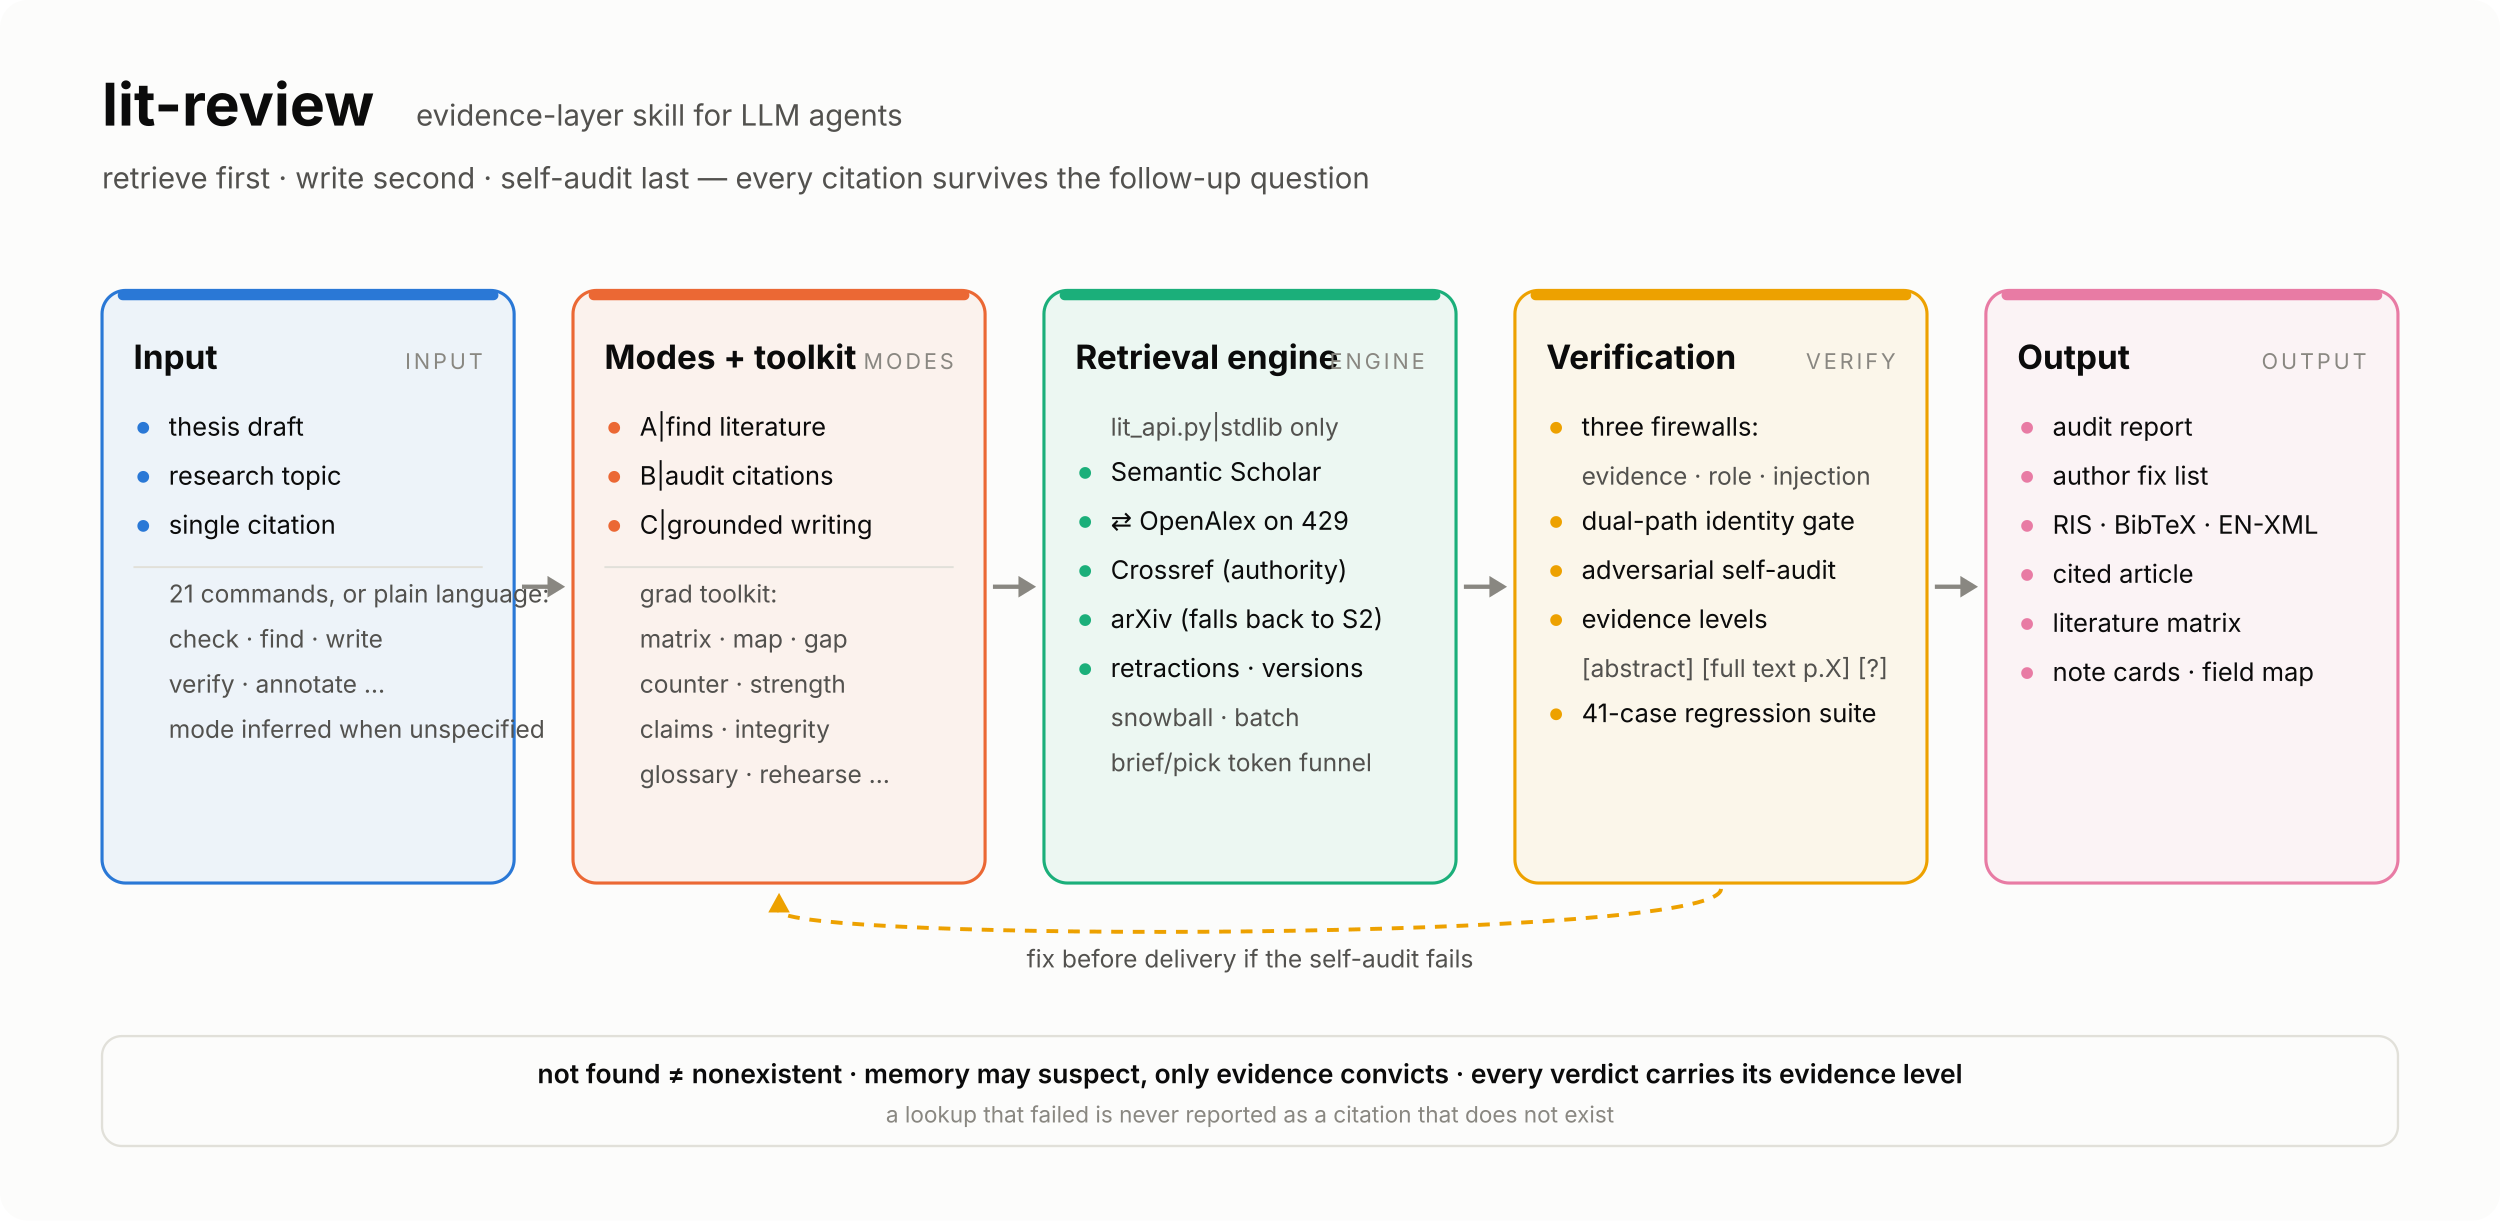
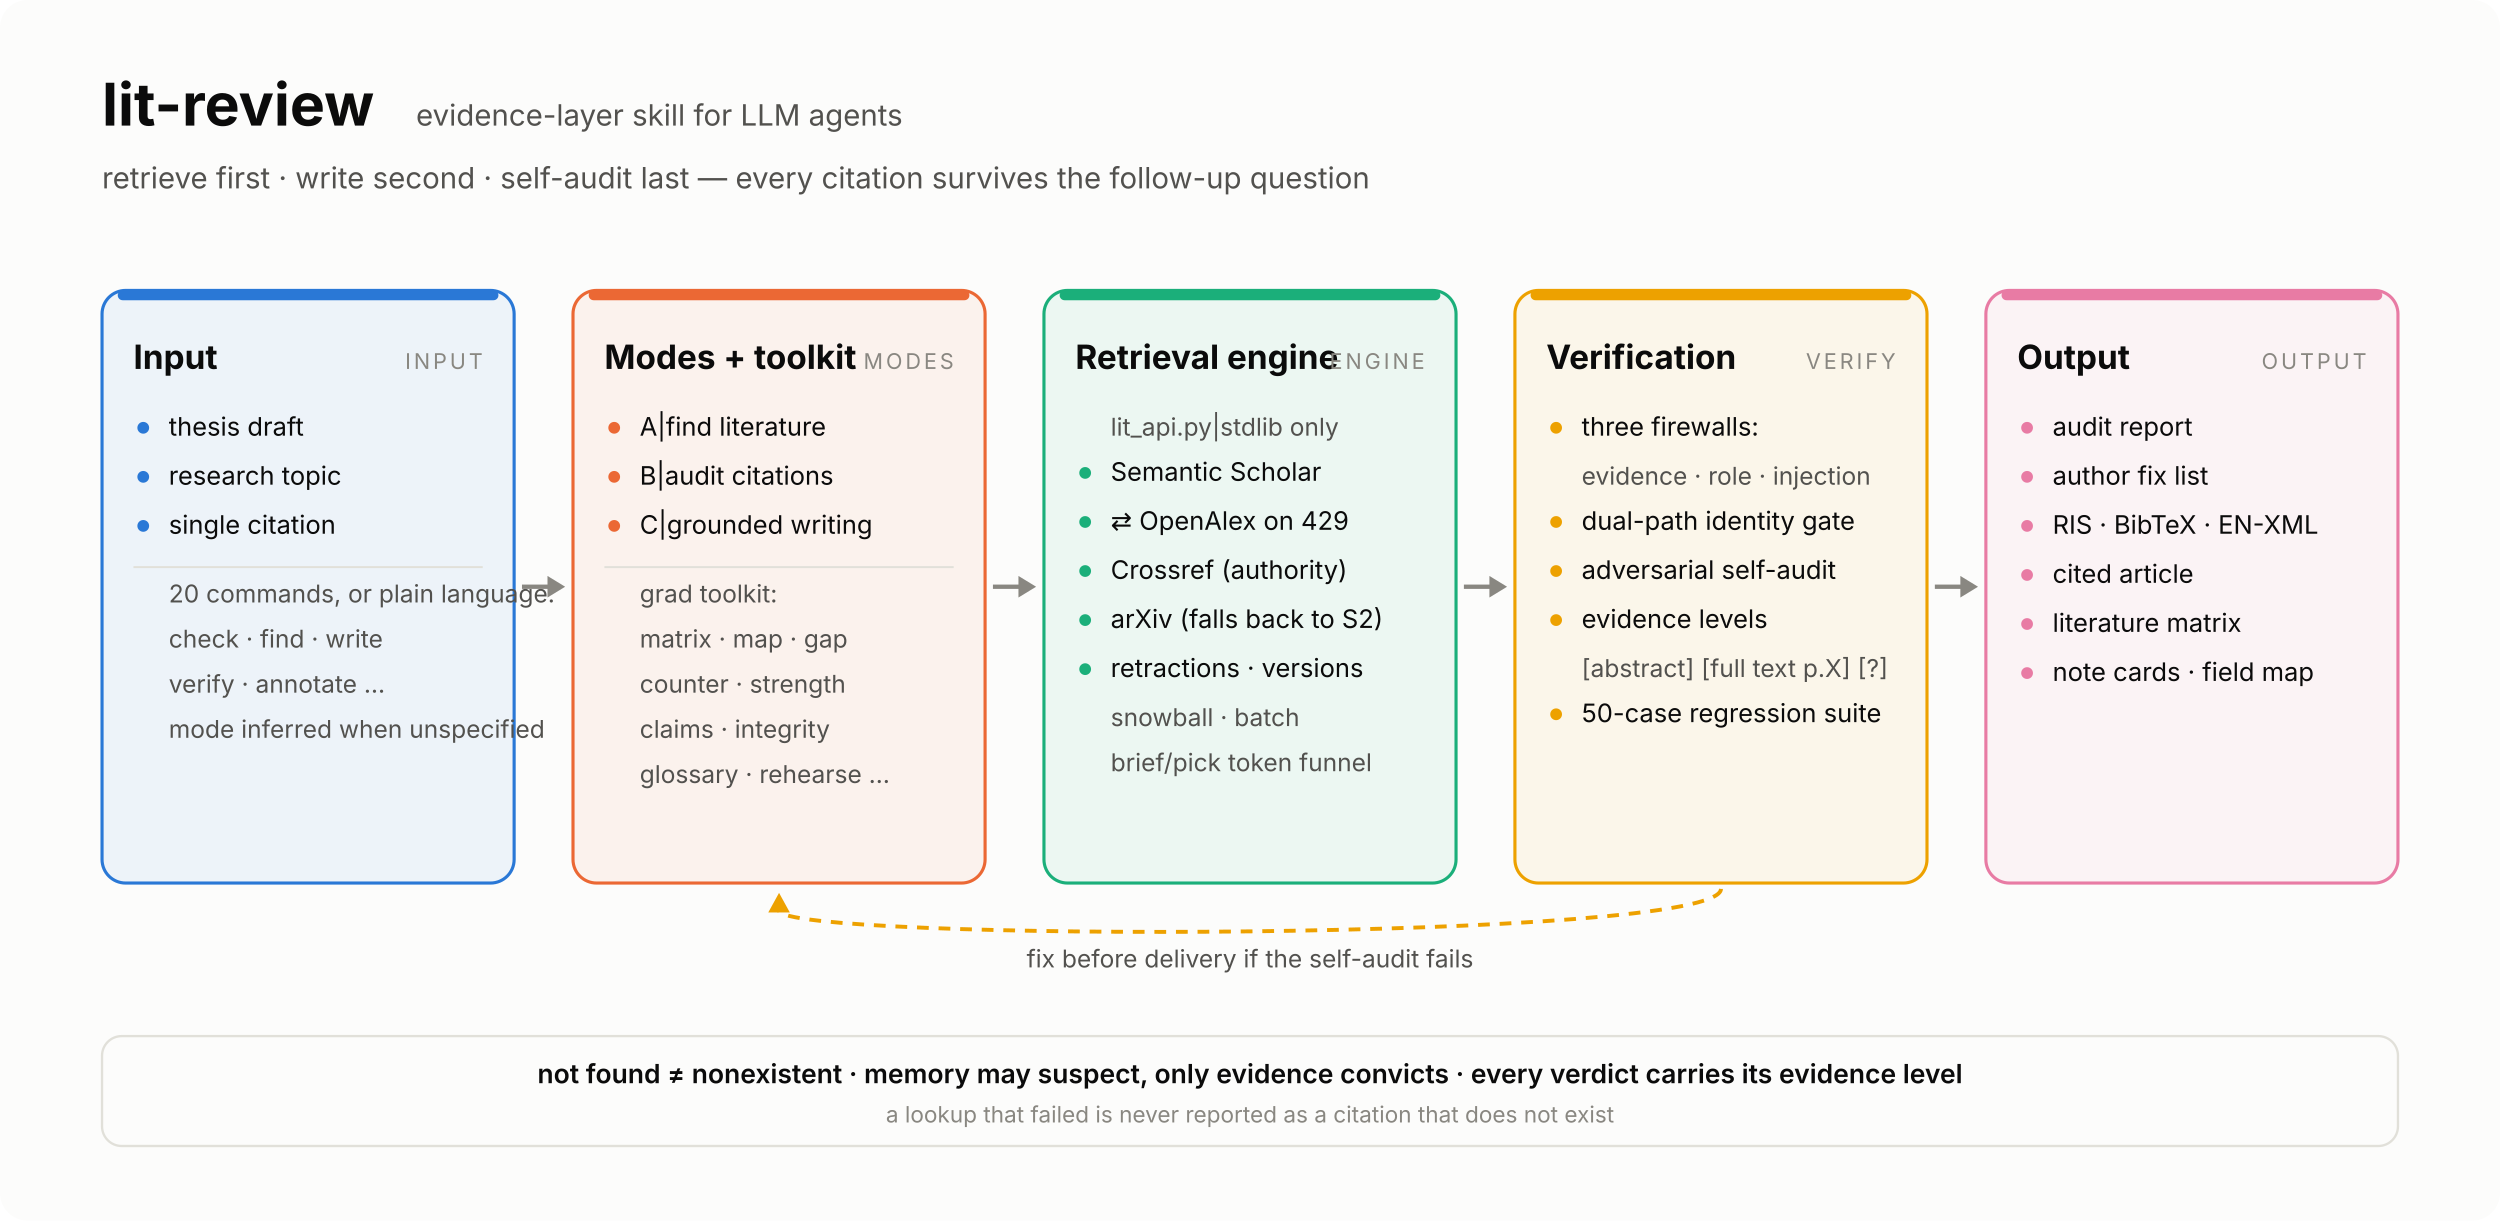
<svg xmlns="http://www.w3.org/2000/svg" width="1274" height="622" viewBox="0 0 1274 622" font-family="system-ui,-apple-system,'Segoe UI','Noto Sans TC',sans-serif">
  <rect width="1274" height="622" rx="14" fill="#fcfcfb" />
  <text x="52" y="64" font-size="30" font-weight="700" fill="#0b0b0b">lit-review</text>
  <text x="212" y="64" font-size="15" fill="#52514e">evidence-layer skill for LLM agents</text>
  <text x="52" y="96" font-size="15" fill="#52514e">retrieve first · write second · self-audit last — every citation survives the follow-up question</text>
  <defs>
    <marker id="ah" viewBox="0 0 10 10" refX="9" refY="5" markerWidth="7" markerHeight="7" orient="auto-start-reverse">
      <path d="M0,0 L10,5 L0,10 z" fill="#898781" />
    </marker>
  </defs>
  <rect x="52" y="148" width="210" height="302" rx="12" fill="#2a78d6" fill-opacity="0.07" stroke="#2a78d6" stroke-width="1.6" />
  <rect x="60" y="148" width="194" height="5" rx="2.5" fill="#2a78d6" />
  <text x="68" y="188" font-size="17" font-weight="700" fill="#0b0b0b">Input</text>
  <text x="246" y="188" font-size="11" letter-spacing="1.5" text-anchor="end" fill="#898781">INPUT</text>
  <circle cx="73" cy="218" r="3" fill="#2a78d6" />
  <text x="86" y="222" font-size="13" fill="#0b0b0b">thesis draft</text>
  <circle cx="73" cy="243" r="3" fill="#2a78d6" />
  <text x="86" y="247" font-size="13" fill="#0b0b0b">research topic</text>
  <circle cx="73" cy="268" r="3" fill="#2a78d6" />
  <text x="86" y="272" font-size="13" fill="#0b0b0b">single citation</text>
  <line x1="68" y1="289" x2="246" y2="289" stroke="#e1e0d9" stroke-width="1" />
-   <text x="86" y="307" font-size="12.5" fill="#52514e">21 commands, or plain language:</text>
+   <text x="86" y="307" font-size="12.5" fill="#52514e">20 commands, or plain language:</text>
  <text x="86" y="330" font-size="12.5" fill="#52514e">check · find · write</text>
  <text x="86" y="353" font-size="12.5" fill="#52514e">verify · annotate …</text>
  <text x="86" y="376" font-size="12.5" fill="#52514e">mode inferred when unspecified</text>
  <rect x="292" y="148" width="210" height="302" rx="12" fill="#eb6834" fill-opacity="0.07" stroke="#eb6834" stroke-width="1.6" />
  <rect x="300" y="148" width="194" height="5" rx="2.5" fill="#eb6834" />
  <text x="308" y="188" font-size="17" font-weight="700" fill="#0b0b0b">Modes + toolkit</text>
  <text x="486" y="188" font-size="11" letter-spacing="1.5" text-anchor="end" fill="#898781">MODES</text>
  <circle cx="313" cy="218" r="3" fill="#eb6834" />
  <text x="326" y="222" font-size="13" fill="#0b0b0b">A|find literature</text>
  <circle cx="313" cy="243" r="3" fill="#eb6834" />
  <text x="326" y="247" font-size="13" fill="#0b0b0b">B|audit citations</text>
  <circle cx="313" cy="268" r="3" fill="#eb6834" />
  <text x="326" y="272" font-size="13" fill="#0b0b0b">C|grounded writing</text>
  <line x1="308" y1="289" x2="486" y2="289" stroke="#e1e0d9" stroke-width="1" />
  <text x="326" y="307" font-size="12.5" fill="#52514e">grad toolkit:</text>
  <text x="326" y="330" font-size="12.5" fill="#52514e">matrix · map · gap</text>
  <text x="326" y="353" font-size="12.5" fill="#52514e">counter · strength</text>
  <text x="326" y="376" font-size="12.5" fill="#52514e">claims · integrity</text>
  <text x="326" y="399" font-size="12.5" fill="#52514e">glossary · rehearse …</text>
  <rect x="532" y="148" width="210" height="302" rx="12" fill="#1baf7a" fill-opacity="0.07" stroke="#1baf7a" stroke-width="1.6" />
  <rect x="540" y="148" width="194" height="5" rx="2.5" fill="#1baf7a" />
  <text x="548" y="188" font-size="17" font-weight="700" fill="#0b0b0b">Retrieval engine</text>
  <text x="726" y="188" font-size="11" letter-spacing="1.5" text-anchor="end" fill="#898781">ENGINE</text>
  <text x="566" y="222" font-size="12.5" fill="#52514e">lit_api.py|stdlib only</text>
  <circle cx="553" cy="241" r="3" fill="#1baf7a" />
  <text x="566" y="245" font-size="13" fill="#0b0b0b">Semantic Scholar</text>
  <circle cx="553" cy="266" r="3" fill="#1baf7a" />
  <text x="566" y="270" font-size="13" fill="#0b0b0b">⇄ OpenAlex on 429</text>
  <circle cx="553" cy="291" r="3" fill="#1baf7a" />
  <text x="566" y="295" font-size="13" fill="#0b0b0b">Crossref (authority)</text>
  <circle cx="553" cy="316" r="3" fill="#1baf7a" />
  <text x="566" y="320" font-size="13" fill="#0b0b0b">arXiv (falls back to S2)</text>
  <circle cx="553" cy="341" r="3" fill="#1baf7a" />
  <text x="566" y="345" font-size="13" fill="#0b0b0b">retractions · versions</text>
  <text x="566" y="370" font-size="12.5" fill="#52514e">snowball · batch</text>
  <text x="566" y="393" font-size="12.5" fill="#52514e">brief/pick token funnel</text>
  <rect x="772" y="148" width="210" height="302" rx="12" fill="#eda100" fill-opacity="0.07" stroke="#eda100" stroke-width="1.6" />
  <rect x="780" y="148" width="194" height="5" rx="2.5" fill="#eda100" />
  <text x="788" y="188" font-size="17" font-weight="700" fill="#0b0b0b">Verification</text>
  <text x="966" y="188" font-size="11" letter-spacing="1.5" text-anchor="end" fill="#898781">VERIFY</text>
  <circle cx="793" cy="218" r="3" fill="#eda100" />
  <text x="806" y="222" font-size="13" fill="#0b0b0b">three firewalls:</text>
  <text x="806" y="247" font-size="12.5" fill="#52514e">evidence · role · injection</text>
  <circle cx="793" cy="266" r="3" fill="#eda100" />
  <text x="806" y="270" font-size="13" fill="#0b0b0b">dual-path identity gate</text>
  <circle cx="793" cy="291" r="3" fill="#eda100" />
  <text x="806" y="295" font-size="13" fill="#0b0b0b">adversarial self-audit</text>
  <circle cx="793" cy="316" r="3" fill="#eda100" />
  <text x="806" y="320" font-size="13" fill="#0b0b0b">evidence levels</text>
  <text x="806" y="345" font-size="12.5" fill="#52514e">[abstract] [full text p.X] [?]</text>
  <circle cx="793" cy="364" r="3" fill="#eda100" />
-   <text x="806" y="368" font-size="13" fill="#0b0b0b">41-case regression suite</text>
+   <text x="806" y="368" font-size="13" fill="#0b0b0b">50-case regression suite</text>
  <rect x="1012" y="148" width="210" height="302" rx="12" fill="#e87ba4" fill-opacity="0.07" stroke="#e87ba4" stroke-width="1.6" />
  <rect x="1020" y="148" width="194" height="5" rx="2.5" fill="#e87ba4" />
  <text x="1028" y="188" font-size="17" font-weight="700" fill="#0b0b0b">Output</text>
  <text x="1206" y="188" font-size="11" letter-spacing="1.5" text-anchor="end" fill="#898781">OUTPUT</text>
  <circle cx="1033" cy="218" r="3" fill="#e87ba4" />
  <text x="1046" y="222" font-size="13" fill="#0b0b0b">audit report</text>
  <circle cx="1033" cy="243" r="3" fill="#e87ba4" />
  <text x="1046" y="247" font-size="13" fill="#0b0b0b">author fix list</text>
  <circle cx="1033" cy="268" r="3" fill="#e87ba4" />
  <text x="1046" y="272" font-size="13" fill="#0b0b0b">RIS · BibTeX · EN-XML</text>
  <circle cx="1033" cy="293" r="3" fill="#e87ba4" />
  <text x="1046" y="297" font-size="13" fill="#0b0b0b">cited article</text>
  <circle cx="1033" cy="318" r="3" fill="#e87ba4" />
  <text x="1046" y="322" font-size="13" fill="#0b0b0b">literature matrix</text>
  <circle cx="1033" cy="343" r="3" fill="#e87ba4" />
  <text x="1046" y="347" font-size="13" fill="#0b0b0b">note cards · field map</text>
  <line x1="266" y1="299.0" x2="280" y2="299.0" stroke="#898781" stroke-width="2.2" />
  <path d="M 288 299.0 L 279 293.5 L 279 304.5 Z" fill="#898781" />
  <line x1="506" y1="299.0" x2="520" y2="299.0" stroke="#898781" stroke-width="2.2" />
  <path d="M 528 299.0 L 519 293.5 L 519 304.5 Z" fill="#898781" />
  <line x1="746" y1="299.0" x2="760" y2="299.0" stroke="#898781" stroke-width="2.2" />
  <path d="M 768 299.0 L 759 293.5 L 759 304.5 Z" fill="#898781" />
  <line x1="986" y1="299.0" x2="1000" y2="299.0" stroke="#898781" stroke-width="2.2" />
  <path d="M 1008 299.0 L 999 293.5 L 999 304.5 Z" fill="#898781" />
  <path d="M 877.0 453 C 877.0 480, 397.0 480, 397.0 464" fill="none" stroke="#eda100" stroke-width="2" stroke-dasharray="6 5" />
  <path d="M 397.0 455 L 391.5 465 L 402.5 465 Z" fill="#eda100" />
  <text x="637.0" y="493" font-size="12.5" text-anchor="middle" fill="#52514e">fix before delivery if the self-audit fails</text>
  <rect x="52" y="528" width="1170" height="56" rx="10" fill="none" stroke="#e1e0d9" stroke-width="1.2" />
  <text x="637.0" y="552" font-size="13.5" font-weight="600" text-anchor="middle" fill="#0b0b0b">not found ≠ nonexistent    ·    memory may suspect, only evidence convicts    ·    every verdict carries its evidence level</text>
  <text x="637.0" y="572" font-size="11.5" text-anchor="middle" fill="#898781">a lookup that failed is never reported as a citation that does not exist</text>
</svg>
